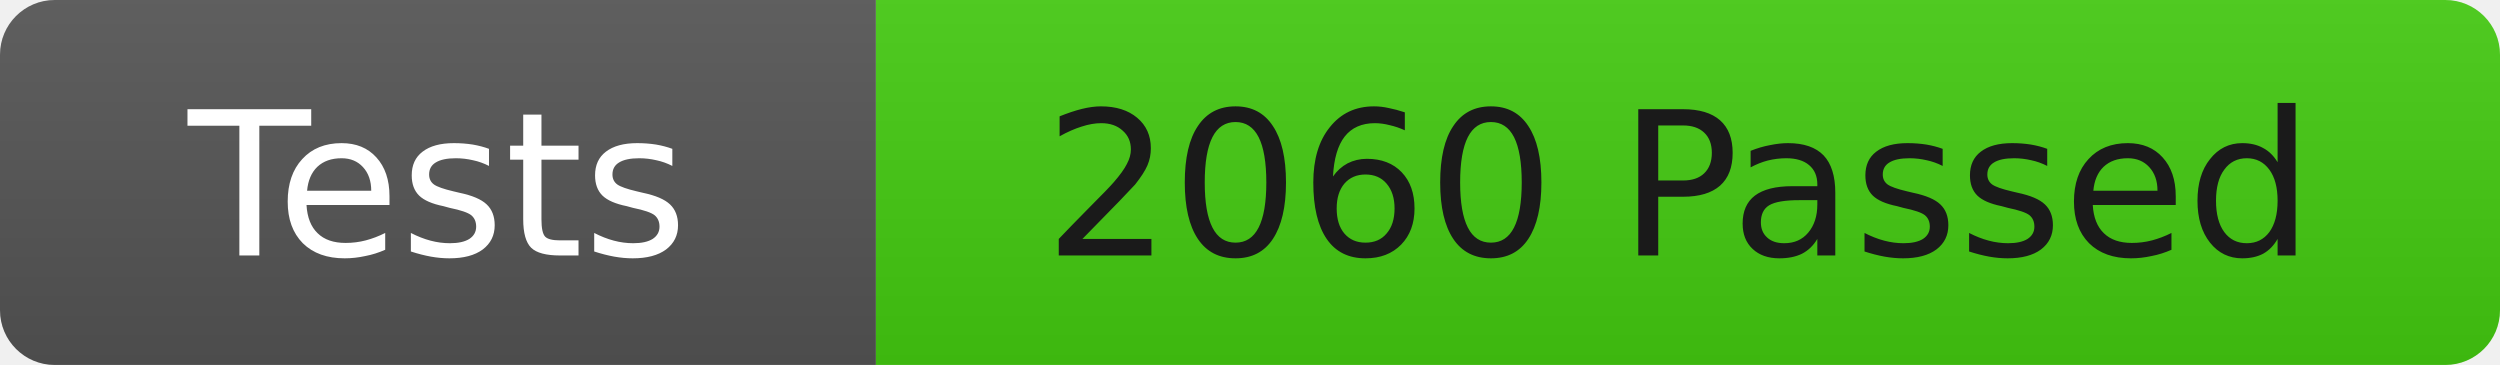
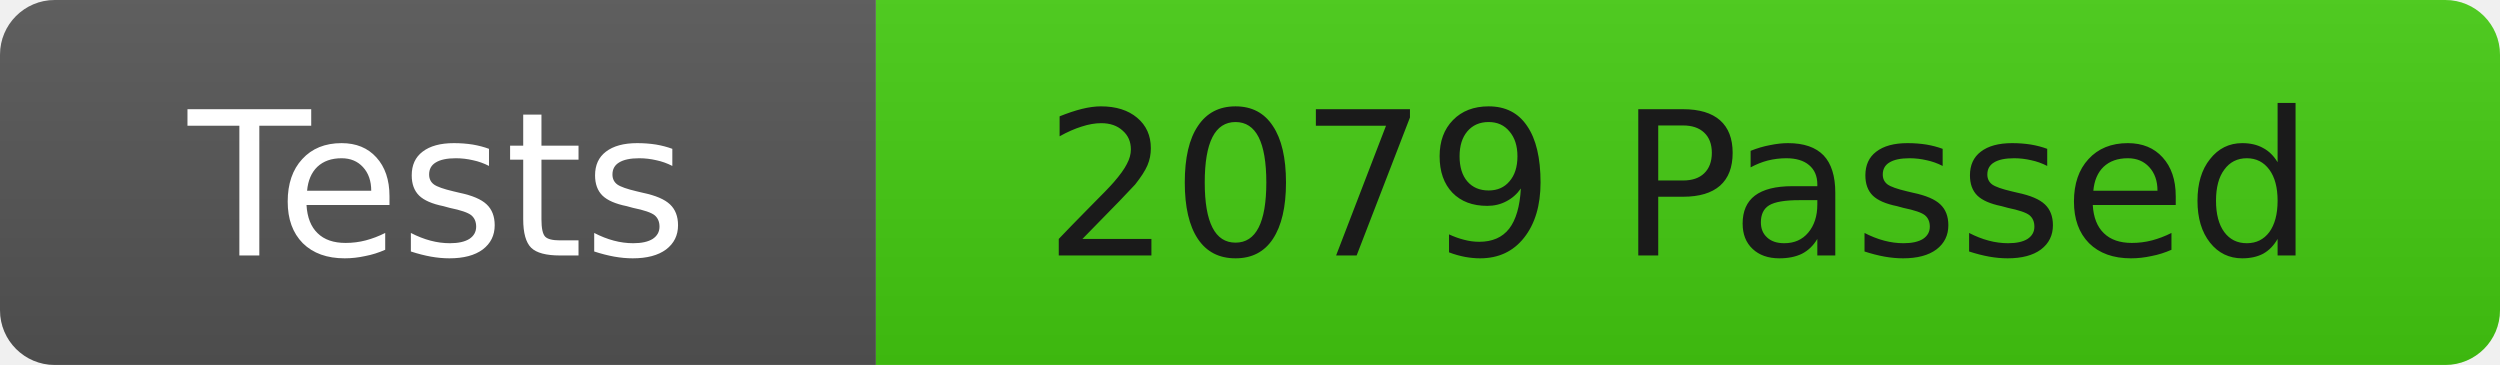
<svg xmlns="http://www.w3.org/2000/svg" width="137" height="20">
  <linearGradient id="b" x2="0" y2="100%">
    <stop offset="0" stop-color="#bbb" stop-opacity=".1" />
    <stop offset="1" stop-opacity=".1" />
  </linearGradient>
  <clipPath id="r">
    <rect width="137" height="20" rx="3" fill="#fff" />
  </clipPath>
  <g clip-path="url(#r)">
    <rect width="48" height="20" fill="#555" />
    <rect x="48" width="89" height="20" fill="#4c1" />
    <rect width="137" height="20" fill="url(#b)" />
  </g>
  <g fill="#fff" font-family="DejaVu Sans,Verdana,Geneva,sans-serif" font-size="11">
    <text x="24" y="14" text-anchor="middle">Tests</text>
-     <text x="92" y="14" fill="#1a1a1a" text-anchor="middle">2060 Passed</text>
+     <text x="92" y="14" fill="#1a1a1a" text-anchor="middle">2079 Passed</text>
  </g>
</svg>
